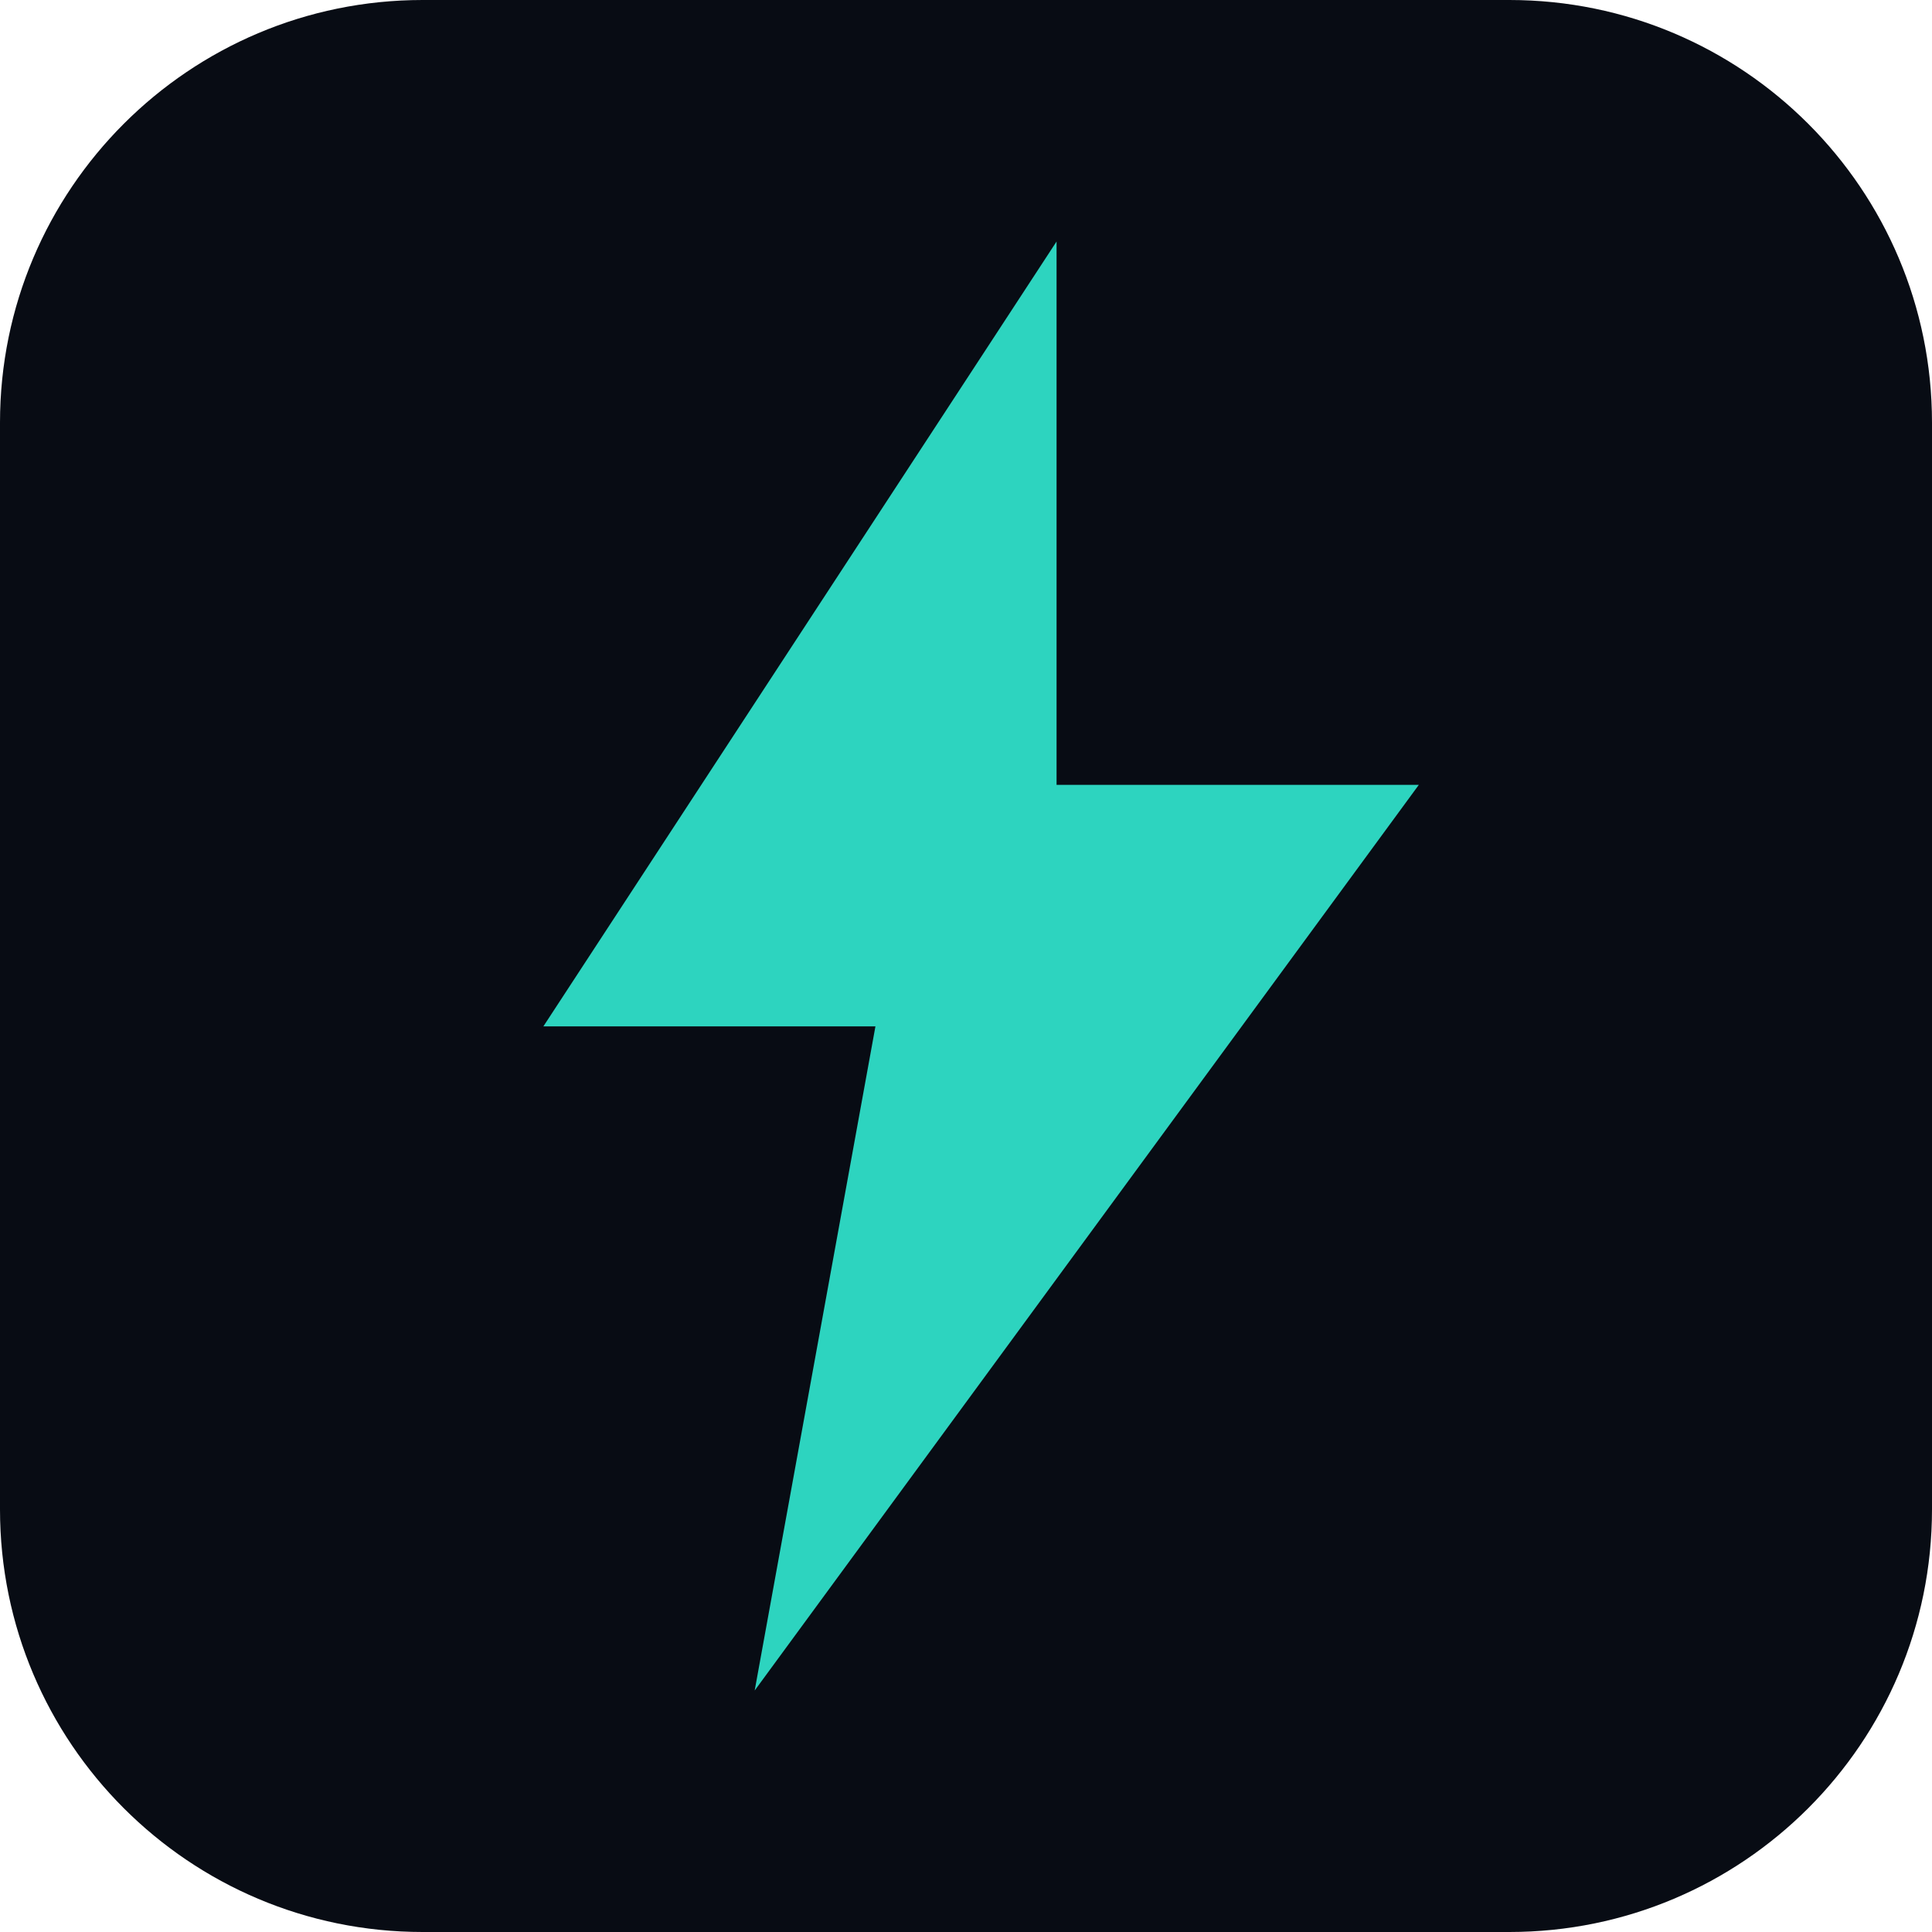
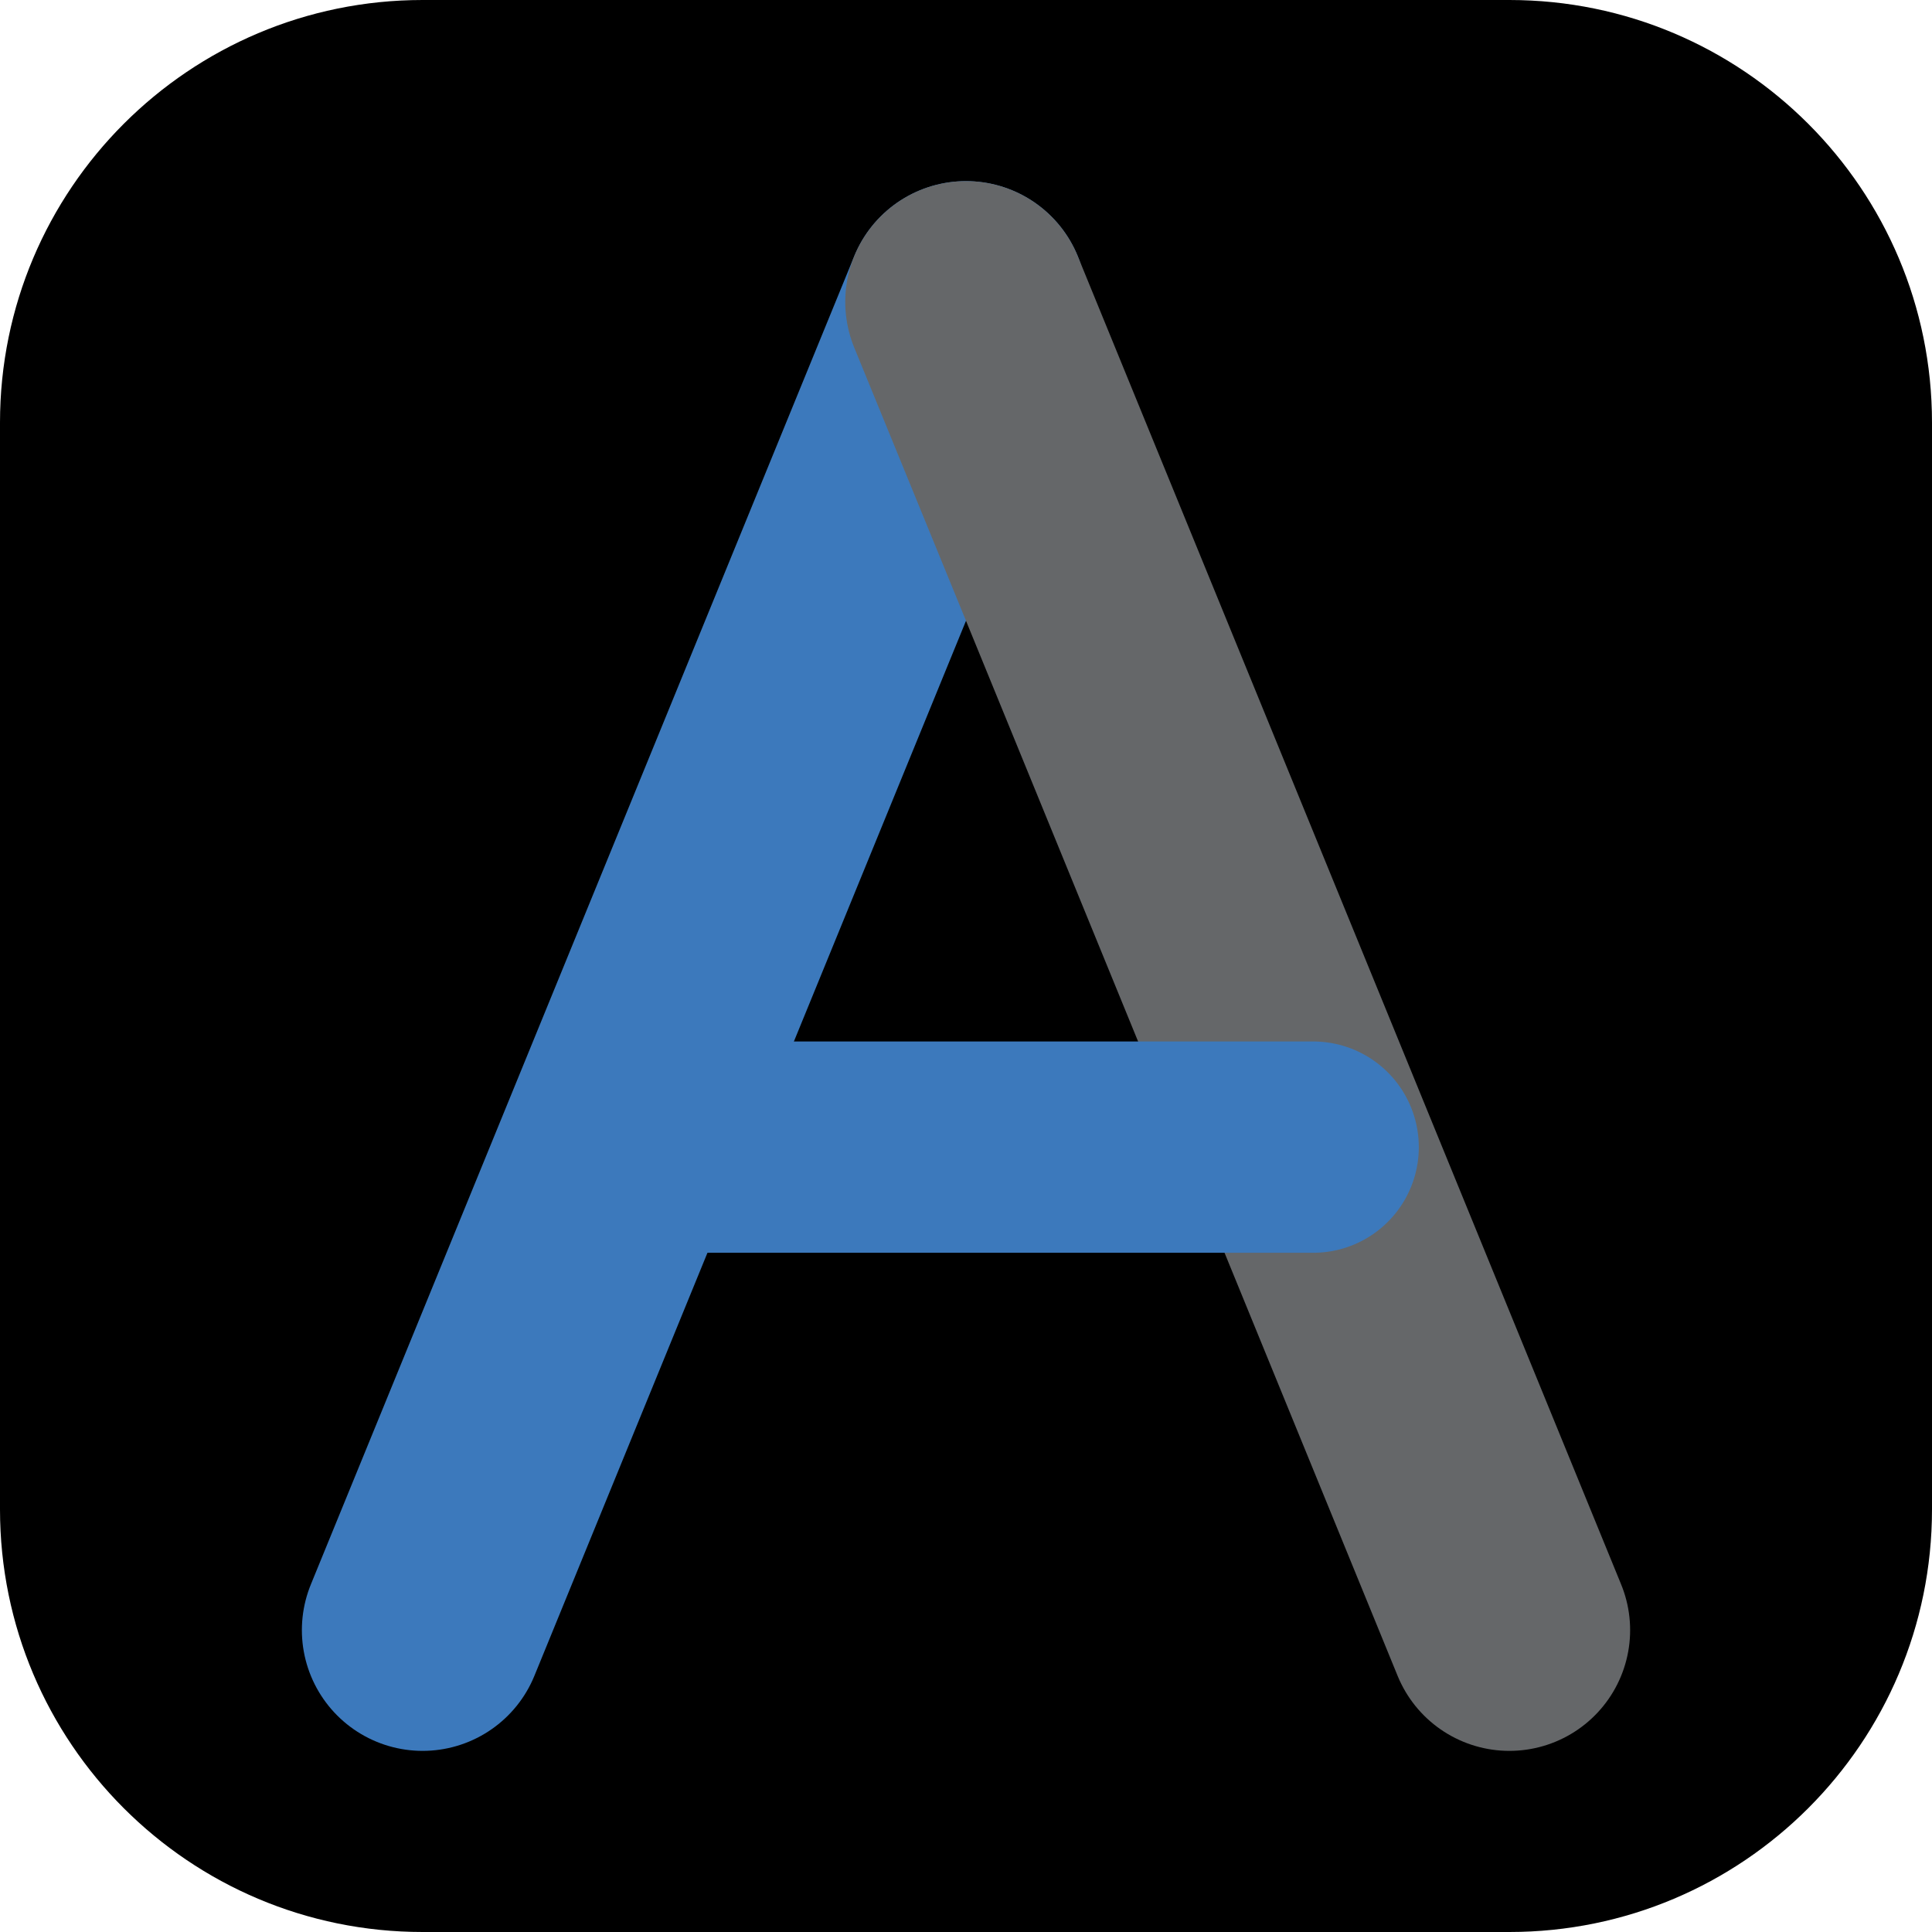
<svg xmlns="http://www.w3.org/2000/svg" viewBox="0 0 64 64">
-   <rect width="64" height="64" rx="14" fill="#080c14" />
-   <path d="M35 8 L18 34 H29 L25 56 L47 26 H35 Z" fill="#2dd4bf" />
+   <rect width="64" height="64" rx="14" fill="#000000" />
+   <path d="M32 10 L14 54" fill="none" stroke="#3c79bc" stroke-width="8" stroke-linecap="round" />
+   <path d="M32 10 L50 54" fill="none" stroke="#656769" stroke-width="8" stroke-linecap="round" />
+   <path d="M20.5 38 L43.5 38" fill="none" stroke="#3c79bc" stroke-width="7" stroke-linecap="round" />
</svg>
